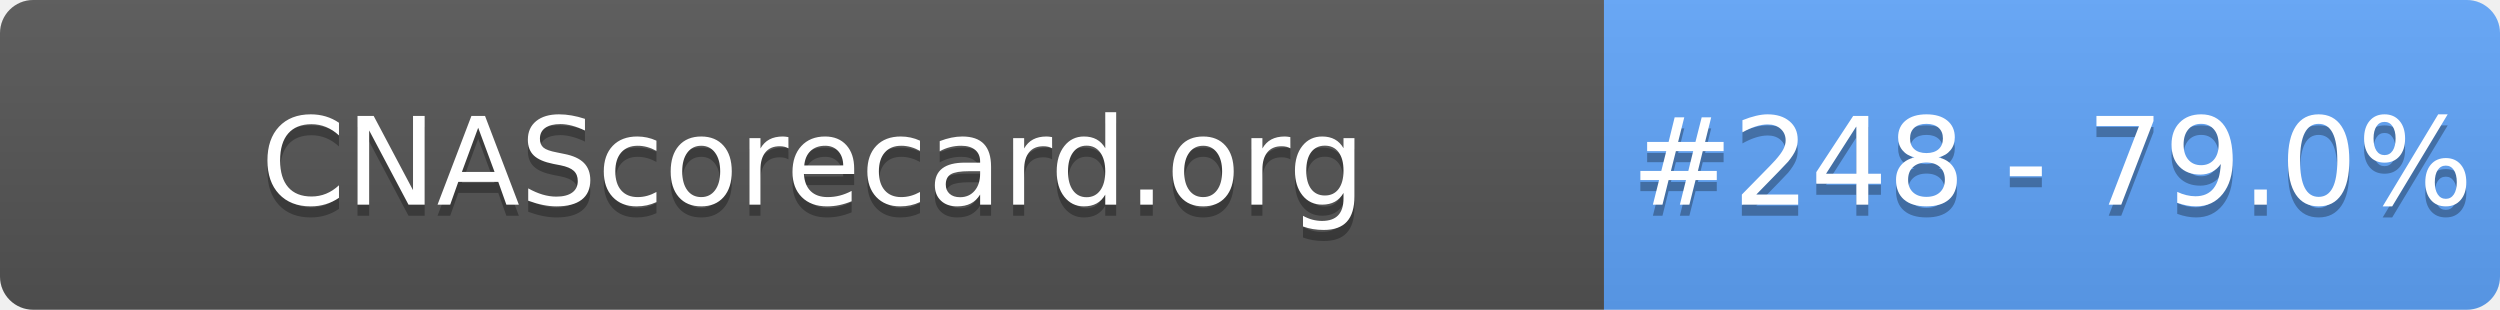
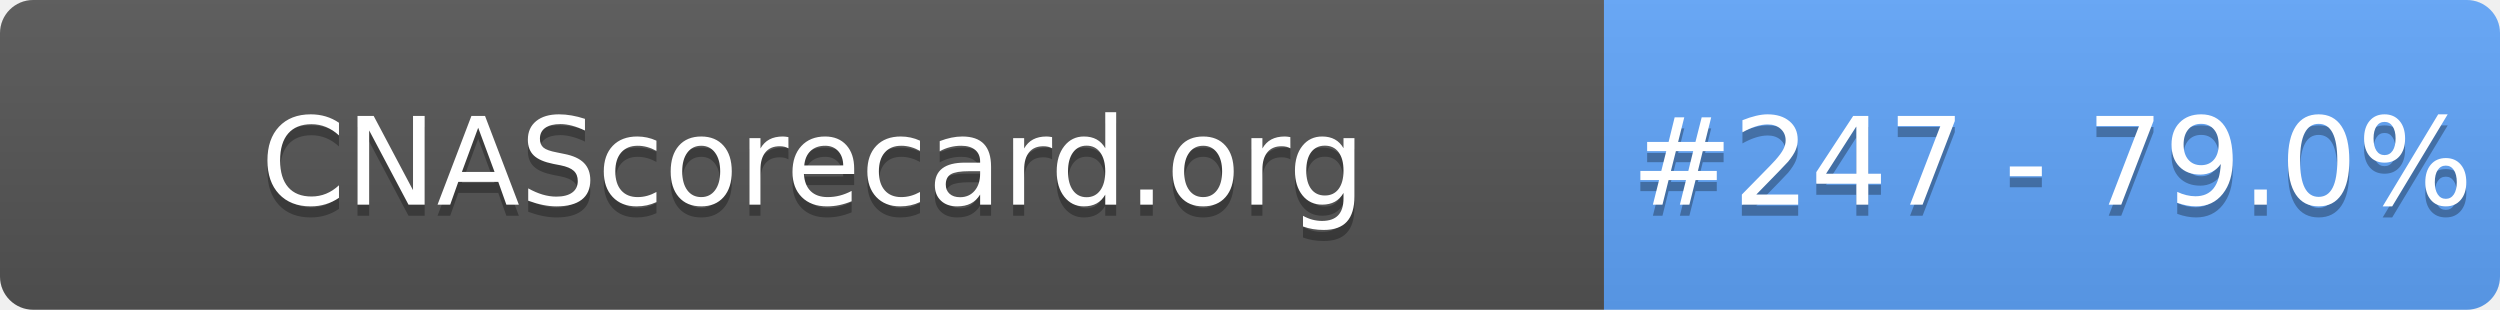
- <svg xmlns="http://www.w3.org/2000/svg" width="226" height="28" role="img" aria-label="CNAScorecard.org: #248 - 79.0%">
+ <svg xmlns="http://www.w3.org/2000/svg" width="226" height="28" role="img" aria-label="CNAScorecard.org: #247 - 79.0%">
  <linearGradient id="s" x2="0" y2="100%">
    <stop offset="0" stop-color="#bbb" stop-opacity=".1" />
    <stop offset="1" stop-opacity=".1" />
  </linearGradient>
  <clipPath id="r">
    <rect width="226" height="28" rx="3" fill="#fff" />
  </clipPath>
  <g clip-path="url(#r)">
    <rect width="145" height="28" fill="#555" />
    <rect x="145" width="81" height="28" fill="#60A5FA" />
    <rect width="226" height="28" fill="url(#s)" />
  </g>
  <g fill="#fff" text-anchor="middle" font-family="Verdana,Geneva,DejaVu Sans,sans-serif" text-rendering="geometricPrecision" font-size="110">
    <text aria-hidden="true" x="735" y="195" fill="#010101" fill-opacity=".3" transform="scale(.1)" textLength="1350">CNAScorecard.org</text>
    <text x="735" y="185" transform="scale(.1)" fill="#fff" textLength="1350">CNAScorecard.org</text>
-     <text aria-hidden="true" x="1855" y="195" fill="#010101" fill-opacity=".3" transform="scale(.1)" textLength="660">#248 - 79.0%</text>
-     <text x="1855" y="185" transform="scale(.1)" fill="#fff" textLength="660">#248 - 79.0%</text>
+     <text aria-hidden="true" x="1855" y="195" fill="#010101" fill-opacity=".3" transform="scale(.1)" textLength="660">#247 - 79.0%</text>
+     <text x="1855" y="185" transform="scale(.1)" fill="#fff" textLength="660">#247 - 79.0%</text>
  </g>
</svg>
